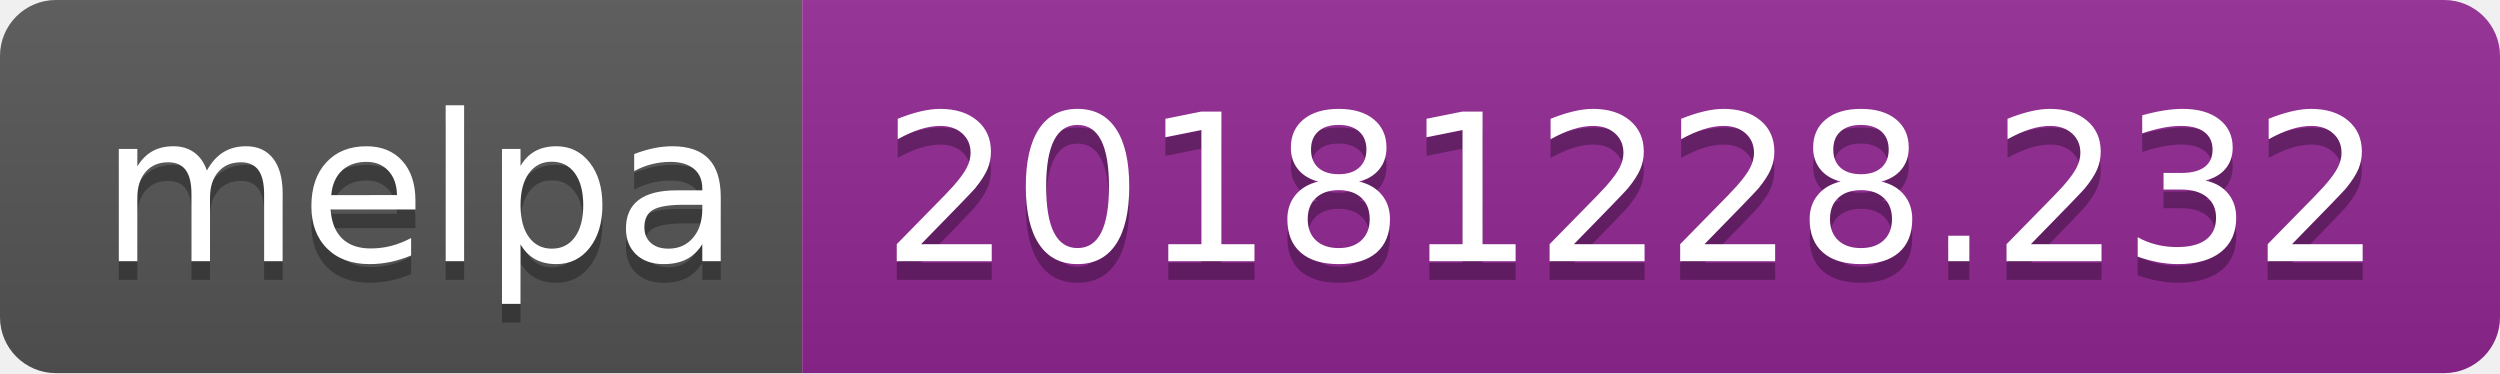
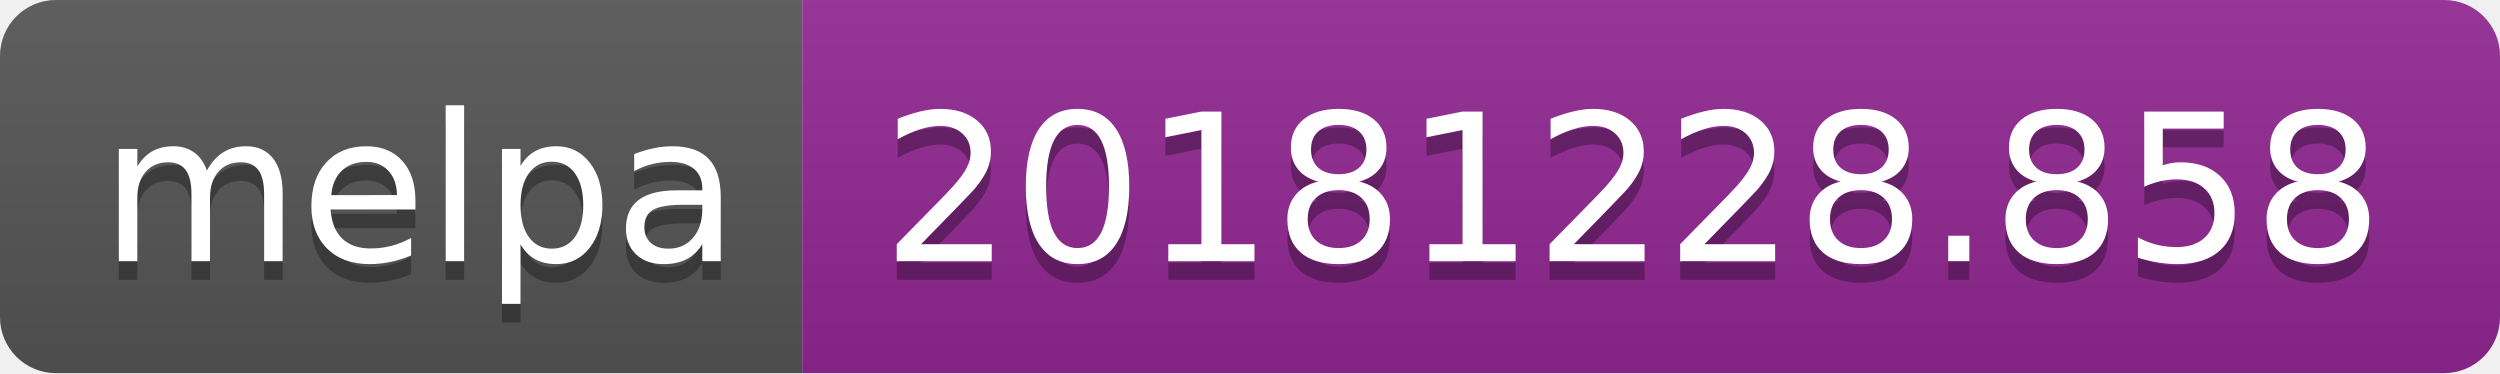
<svg xmlns="http://www.w3.org/2000/svg" width="134" height="20">
  <linearGradient id="b" x2="0" y2="100%">
    <stop offset="0" stop-color="#bbb" stop-opacity=".1" />
    <stop offset="1" stop-opacity=".1" />
  </linearGradient>
  <clipPath id="a">
    <rect width="134" height="20" rx="3" fill="#fff" />
  </clipPath>
  <g clip-path="url(#a)">
    <path fill="#555" d="M0 0h43v20H0z" />
    <path fill="#922793" d="M43 0h91v20H43z" />
    <path fill="url(#b)" d="M0 0h134v20H0z" />
  </g>
  <g fill="#fff" text-anchor="middle" font-family="DejaVu Sans,Verdana,Geneva,sans-serif" font-size="110">
    <text x="225" y="150" fill="#010101" fill-opacity=".3" transform="scale(.1)" textLength="330">melpa</text>
    <text x="225" y="140" transform="scale(.1)" textLength="330">melpa</text>
-     <text x="875" y="150" fill="#010101" fill-opacity=".3" transform="scale(.1)" textLength="810">20181228.232</text>
-     <text x="875" y="140" transform="scale(.1)" textLength="810">20181228.232</text>
+     <text x="875" y="150" fill="#010101" fill-opacity=".3" transform="scale(.1)" textLength="810">20181228.858</text>
+     <text x="875" y="140" transform="scale(.1)" textLength="810">20181228.858</text>
  </g>
</svg>
